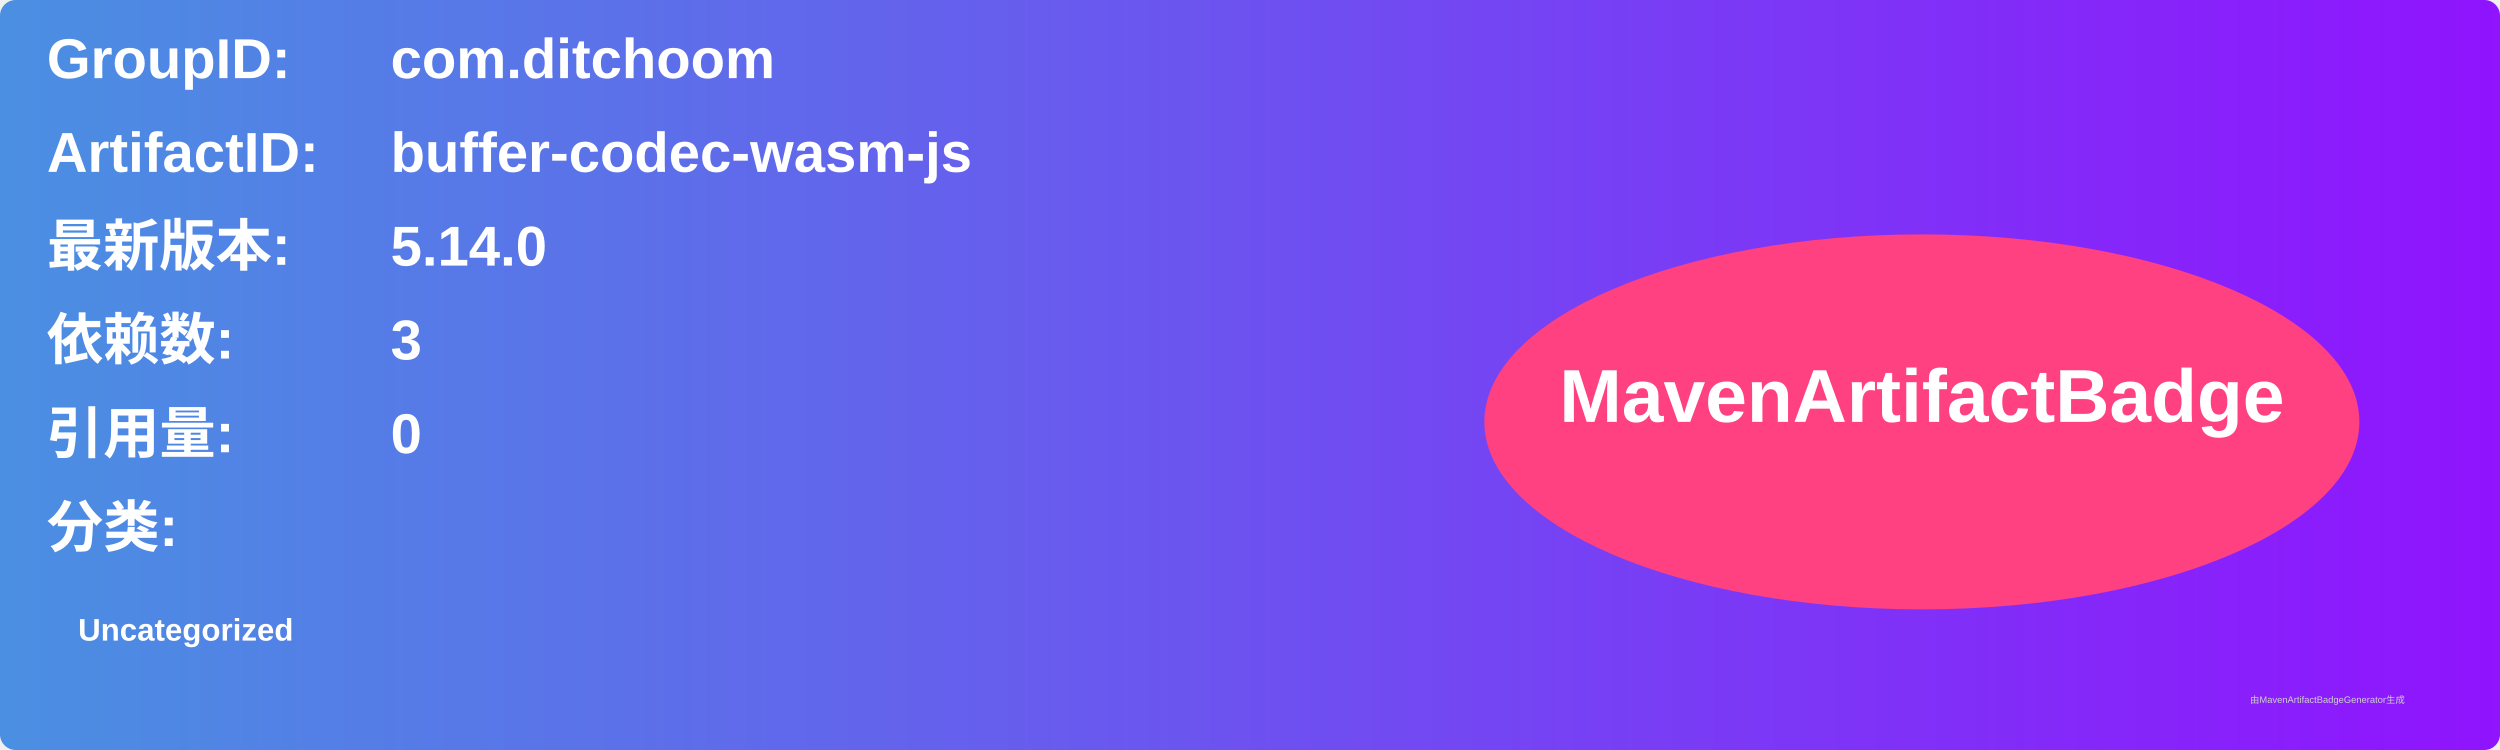
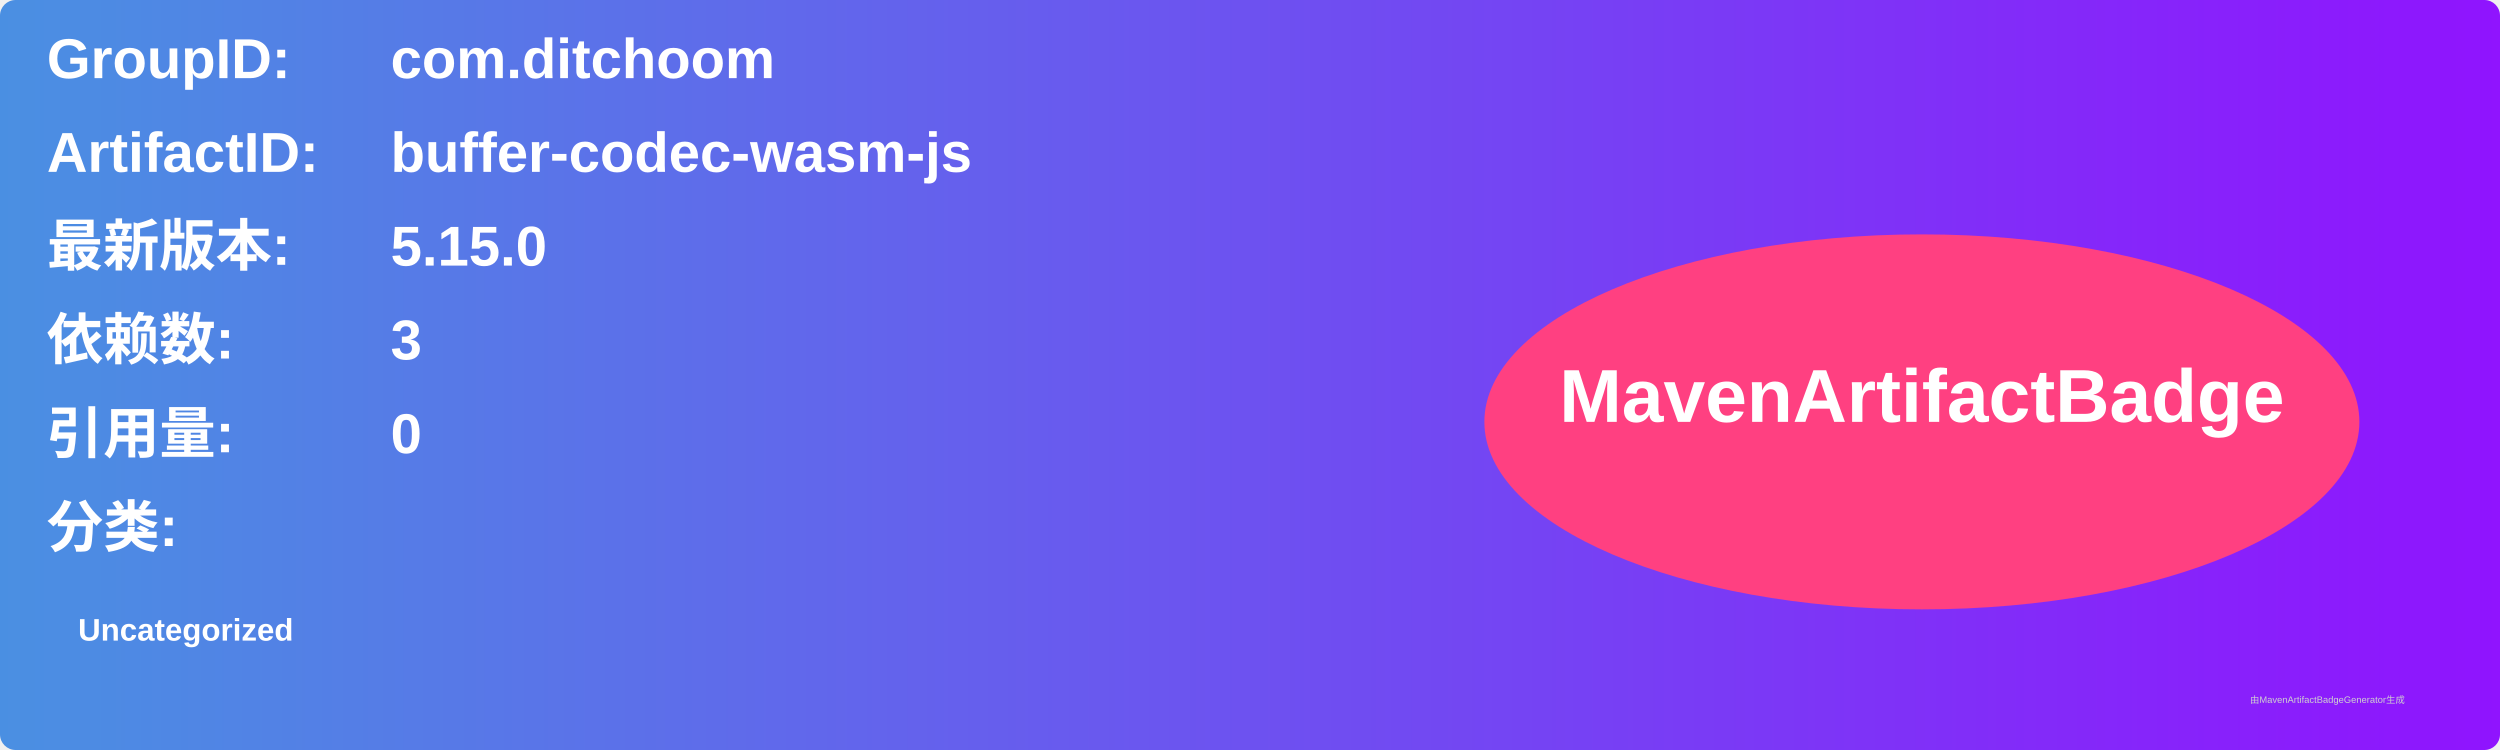
<svg xmlns="http://www.w3.org/2000/svg" width="800" height="240" viewBox="0 0 800 240">
  <linearGradient id="grad" x1="0%" y1="0%" x2="100%" y2="0%">
    <stop offset="0%" stop-color="#4a90e2" />
    <stop offset="100%" stop-color="#9013fe" />
  </linearGradient>
  <rect width="100%" height="100%" rx="5" ry="5" fill="url(#grad)" />
  <g transform="translate(15, 15)">
    <text x="0" y="10" font-family="Arial" font-size="18" fill="white" font-weight="bold" width="260">GroupID:</text>
    <text x="110" y="10" font-family="Arial" font-size="18" fill="white" font-weight="bold" width="460">com.ditchoom</text>
    <text x="0" y="40" font-family="Arial" font-size="18" fill="white" font-weight="bold" width="260">ArtifactID:</text>
    <text x="110" y="40" font-family="Arial" font-size="18" fill="white" font-weight="bold" width="460">buffer-codec-wasm-js</text>
    <text x="0" y="70" font-family="Arial" font-size="18" fill="white" font-weight="bold">最新版本:</text>
    <text x="110" y="70" font-family="Arial" font-size="18" fill="white" font-weight="bold">
-       <tspan font-weight="bold">5.14.0</tspan>
+       <tspan font-weight="bold">5.15.0</tspan>
    </text>
    <text x="0" y="100" font-family="Arial" font-size="18" fill="white" font-weight="bold">依赖数: </text>
    <text x="110" y="100" font-family="Arial" font-size="18" fill="white">
      <tspan font-weight="bold">3</tspan>
    </text>
    <text x="0" y="130" font-family="Arial" font-size="18" fill="white" font-weight="bold">引用量: </text>
    <text x="110" y="130" font-family="Arial" font-size="18" fill="white">
      <tspan font-weight="bold">0</tspan>
    </text>
    <text x="0" y="160" font-family="Arial" font-size="18" fill="white" font-weight="bold">分类:</text>
    <text x="10" y="190" font-family="Arial" font-size="10" fill="white">
      <tspan font-weight="bold">Uncategorized</tspan>
    </text>
    <ellipse cx="600" cy="120" rx="140" ry="60" fill="#ff4081" />
    <text x="600" y="120" text-anchor="middle" font-family="Arial" font-size="24" fill="white" font-weight="bold">MavenArtifactBadge</text>
  </g>
  <text x="720" y="225" font-family="Arial" font-size="3" fill="#d0d0d0">由MavenArtifactBadgeGenerator生成</text>
</svg>
